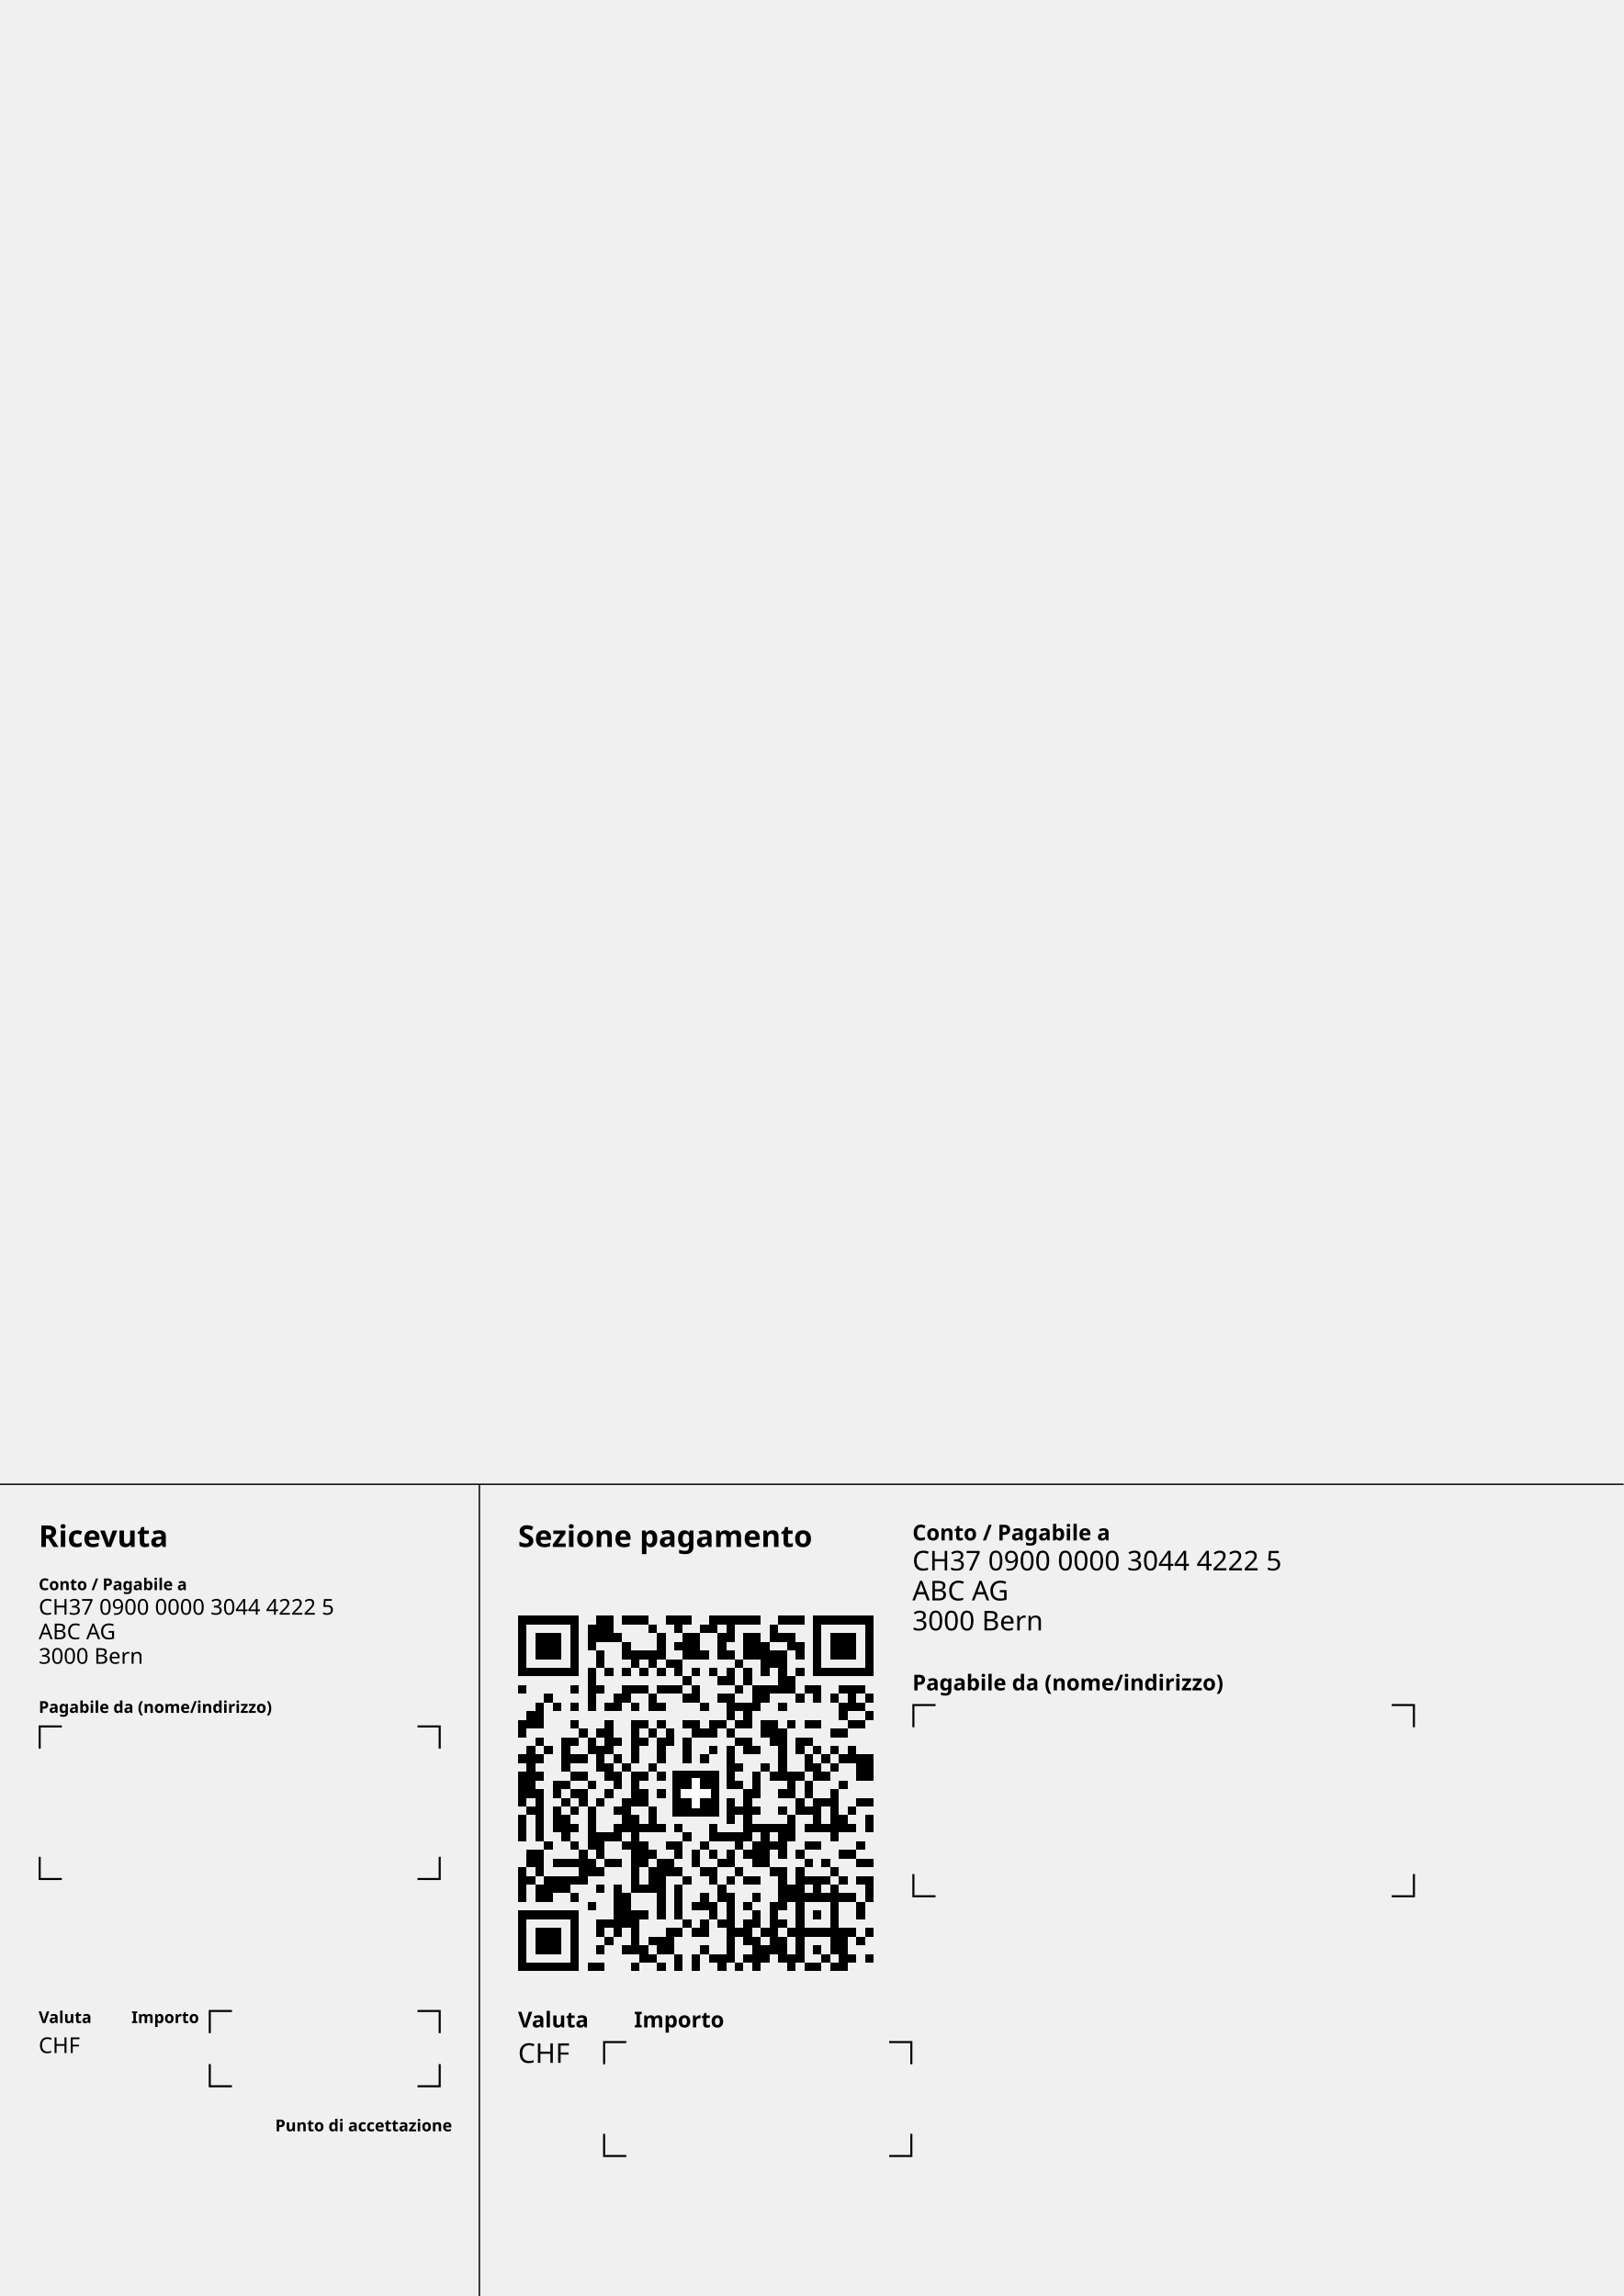
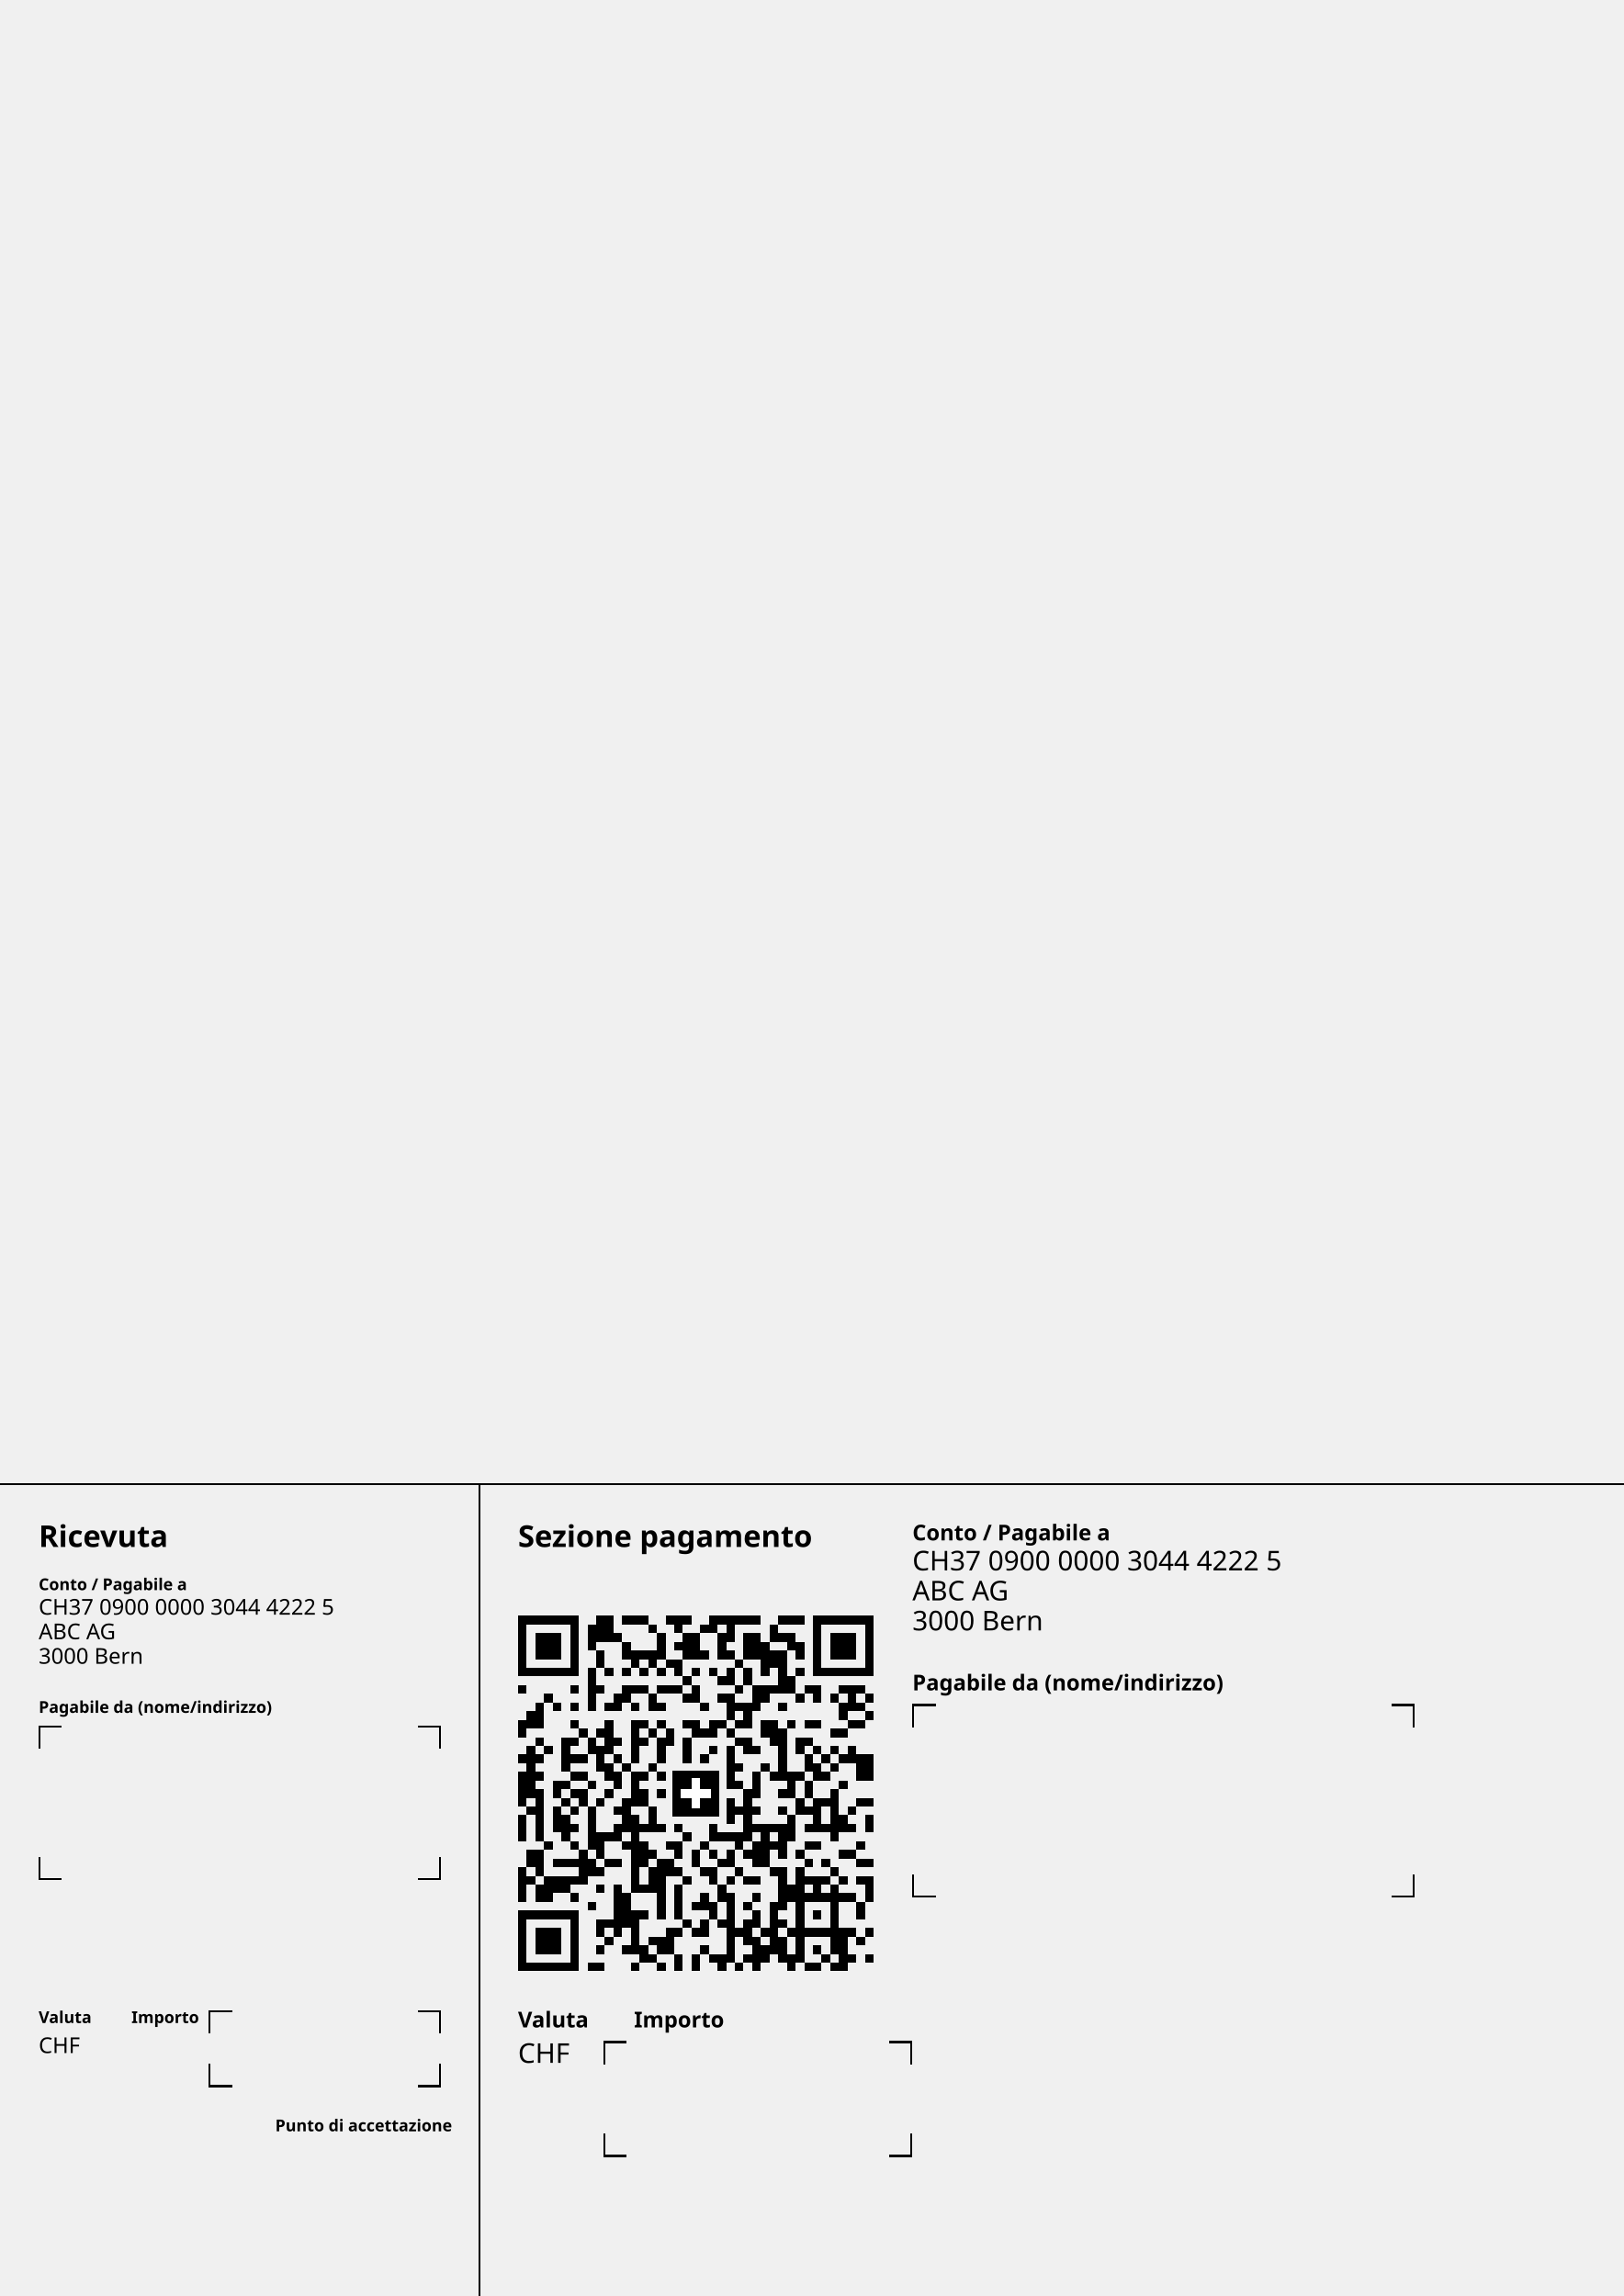
<svg xmlns="http://www.w3.org/2000/svg" width="210mm" height="297mm" version="1.1" viewBox="0 0 595.276 841.89">
  <g font-family="Frutiger" transform="translate(0 841.89)">
    <g transform="translate(189.921 -0)">
      <text x="0" y="-274.665" font-size="11" font-weight="bold">Sezione pagamento</text>
    </g>
    <g transform="translate(189.921 -119.055) scale(3.18)">
      <path fill="#000000" shape-rendering="crispEdges" d="M0,-41h7v1h-7zm9,0h2v3h-2zm3,0h3v1h-3zm5,0h3v1h-3zm5,0h6v1h-6zm8,0h3v1h-3z m4,0h7v1h-7zm-34,1h1v6h-1zm6,0h1v6h-1zm2,0h1v3h-1zm7,0h1v1h-1zm3,0h1v1h-1z m3,0h2v1h-2zm3,0h1v2h-1zm5,0h1v2h-1zm5,0h1v6h-1zm6,0h1v6h-1zm-38,1h3v3h-3z m9,0h1v1h-1zm5,0h1v3h-1zm3,0h2v3h-2zm4,0h1v3h-1zm3,0h2v3h-2zm4,0h2v1h-2z m6,0h3v3h-3zm-24,1h1v2h-1zm6,0h1v1h-1zm10,0h1v4h-1zm3,0h2v1h-2zm-22,1h1v2h-1z m4,0h3v1h-3zm8,0h1v1h-1zm3,0h1v1h-1zm5,0h2v2h-2zm3,0h1v1h-1zm-19,1h1v1h-1z m2,0h1v1h-1zm2,0h2v1h-2zm8,0h1v1h-1zm-24,1h5v1h-5zm7,0h1v5h-1zm2,0h1v1h-1z m2,0h1v1h-1zm2,0h1v1h-1zm2,0h1v1h-1zm2,0h1v1h-1zm2,0h1v1h-1zm2,0h1v1h-1z m2,0h1v2h-1zm2,0h1v2h-1zm4,0h1v3h-1zm2,0h1v1h-1zm3,0h5v1h-5zm-16,1h1v1h-1z m4,0h1v1h-1zm8,0h1v2h-1zm-31,1h1v1h-1zm6,0h1v1h-1zm3,0h1v1h-1zm3,0h3v1h-3z m4,0h3v1h-3zm4,0h1v2h-1zm5,0h1v1h-1zm2,0h2v2h-2zm2,0h1v1h-1zm4,0h2v1h-2z m4,0h3v1h-3zm-34,1h1v1h-1zm8,0h2v1h-2zm4,0h1v2h-1zm4,0h1v1h-1zm4,0h2v1h-2z m9,0h1v1h-1zm2,0h1v1h-1zm2,0h1v1h-1zm2,0h1v2h-1zm2,0h1v1h-1zm-38,1h1v3h-1z m2,0h1v1h-1zm2,0h1v1h-1zm4,0h2v1h-2zm3,0h1v1h-1zm3,0h1v1h-1zm5,0h1v1h-1z m3,0h4v1h-4zm6,0h1v1h-1zm7,0h1v2h-1zm2,0h1v1h-1zm-38,1h1v2h-1zm23,0h1v1h-1z m2,0h1v2h-1zm14,0h1v1h-1zm-40,1h1v2h-1zm6,0h1v1h-1zm4,0h1v4h-1zm3,0h1v5h-1z m1,0h1v1h-1zm2,0h1v1h-1zm3,0h2v1h-2zm3,0h2v1h-2zm3,0h1v1h-1zm3,0h2v2h-2z m3,0h1v1h-1zm2,0h2v1h-2zm5,0h2v1h-2zm-31,1h1v1h-1zm2,0h1v1h-1zm6,0h1v1h-1z m2,0h1v2h-1zm3,0h3v1h-3zm4,0h1v1h-1zm6,0h1v6h-1zm6,0h2v1h-2zm-34,1h1v1h-1z m3,-0h1v4h-1zm1,0h1v1h-1zm2,0h1v2h-1zm3,0h1v1h-1zm3,0h1v1h-1zm2,0h1v3h-1z m3,0h1v3h-1zm6,0h2v1h-2zm4,0h1v1h-1zm3,0h2v1h-2zm-31,1h1v6h-1zm2,0h1v1h-1z m6,-0h1v3h-1zm13,0h1v1h-1zm2,0h1v5h-1zm2,0h2v1h-2zm6,0h1v1h-1zm2,0h1v1h-1z m2,0h1v1h-1zm2,0h1v2h-1zm-38,1h1v1h-1zm2,0h1v1h-1zm4,0h2v1h-2zm5,0h1v1h-1z m10,0h1v1h-1zm12,-0h1v2h-1zm2,0h1v1h-1zm2,0h1v1h-1zm2,0h2v3h-2zm-29,1h1v2h-1z m2,-0h1v1h-1zm3,0h1v1h-1zm10,0h1v1h-1zm3,0h1v1h-1zm6,0h1v2h-1zm2,-0h1v1h-1z m-36,1h1v4h-1zm2,0h1v1h-1zm4,0h2v1h-2zm5,0h1v2h-1zm2,-0h1v4h-1zm1,0h1v1h-1z m2,0h1v1h-1zm11,-0h1v3h-1zm2,0h1v1h-1zm2,-0h1v3h-1zm1,0h1v1h-1zm3,0h1v1h-1z m-31,1h2v1h-2zm4,0h1v1h-1zm17,0h1v1h-1zm8,-0h1v2h-1zm4,0h1v1h-1zm-35,1h1v6h-1z m2,-0h1v1h-1zm2,0h2v1h-2zm4,0h1v1h-1zm4,0h1v2h-1zm2,0h1v1h-1zm10,0h1v6h-1z m4,-0h1v1h-1zm6,0h1v6h-1zm-31,1h1v1h-1zm2,0h1v1h-1zm2,0h1v1h-1zm3,0h1v4h-1z m12,0h1v3h-1zm8,0h1v2h-1zm2,0h1v4h-1zm1,0h1v1h-1zm4,0h2v1h-2zm-38,1h1v1h-1z m3,0h1v3h-1zm2,0h1v1h-1zm2,0h1v5h-1zm3,0h1v1h-1zm4,0h1v3h-1zm10,0h1v1h-1z m2,0h1v1h-1zm3,0h1v1h-1zm3,0h1v1h-1zm5,0h1v1h-1zm-38,1h1v3h-1zm5,0h1v3h-1z m8,0h1v9h-1zm18,0h1v3h-1zm6,0h1v2h-1zm3,0h1v2h-1zm-34,1h1v1h-1zm5,0h1v2h-1z m3,0h1v1h-1zm2,0h1v1h-1zm2,0h1v1h-1zm4,0h1v2h-1zm5,0h4v1h-4zm6,0h1v1h-1z m2,0h1v1h-1zm3,0h1v1h-1zm-29,1h1v3h-1zm1,0h1v1h-1zm9,0h1v1h-1zm4,0h3v1h-3z m5,0h1v4h-1zm2,0h1v3h-1zm-27,1h1v1h-1zm3,0h1v1h-1zm6,0h1v1h-1zm2,0h1v3h-1z m3,0h2v1h-2zm4,0h1v1h-1zm4,0h1v1h-1zm2,0h1v3h-1zm2,0h1v1h-1zm4,0h2v1h-2z m6,0h1v1h-1zm-38,1h2v2h-2zm6,0h1v4h-1zm8,0h1v1h-1zm3,0h1v1h-1zm2,0h1v2h-1z m2,0h1v1h-1zm2,0h1v2h-1zm2,0h1v1h-1zm6,0h1v1h-1zm5,0h2v1h-2zm-33,1h3v1h-3z m4,0h1v2h-1zm2,0h2v1h-2zm6,0h1v7h-1zm1,0h1v2h-1zm6,0h1v1h-1zm10,0h1v1h-1z m2,0h1v1h-1zm4,0h2v1h-2zm-39,1h1v4h-1zm2,0h1v1h-1zm7,0h1v1h-1zm6,0h1v3h-1z m3,0h1v1h-1zm3,0h2v1h-2zm4,0h1v1h-1zm4,0h2v1h-2zm3,0h1v11h-1zm4,0h1v1h-1z m-35,1h1v1h-1zm2,0h3v2h-3zm3,0h1v1h-1zm13,0h1v1h-1zm3,0h1v1h-1zm2,0h1v1h-1z m2,0h2v1h-2zm4,0h1v4h-1zm3,-0h3v1h-3zm4,0h1v1h-1zm2,0h2v1h-2zm-37,1h1v2h-1z m7,0h1v1h-1zm2,0h1v6h-1zm3,-0h1v1h-1zm4,0h1v4h-1zm5,-0h1v2h-1zm8,0h1v2h-1z m3,0h1v2h-1zm2,0h1v8h-1zm4,0h1v2h-1zm-37,1h1v1h-1zm3,0h1v1h-1zm6,0h1v4h-1z m9,0h1v2h-1zm3,0h1v8h-1zm3,0h1v1h-1zm6,0h1v1h-1zm2,0h1v1h-1zm2,0h2v1h-2z m-29,1h1v1h-1zm12,0h1v1h-1zm2,0h1v2h-1zm4,0h1v1h-1zm3,0h1v6h-1zm10,0h1v2h-1z m-39,1h7v1h-7zm13,0h1v5h-1zm1,0h1v1h-1zm13,0h1v2h-1zm7,0h1v1h-1zm-34,1h1v6h-1z m6,0h1v6h-1zm3,-0h2v1h-2zm10,0h1v1h-1zm2,0h1v2h-1zm2,-0h1v1h-1zm3,0h1v3h-1z m4,-0h1v1h-1zm-28,1h3v3h-3zm7,-0h1v1h-1zm8,0h1v3h-1zm1,-0h1v1h-1zm2,0h1v1h-1z m5,0h1v1h-1zm3,0h1v1h-1zm3,0h1v1h-1zm2,0h3v1h-3zm4,0h1v5h-1zm1,0h1v1h-1z m2,0h1v1h-1zm-30,1h1v1h-1zm5,0h2v1h-2zm12,0h1v4h-1zm3,0h1v3h-1zm9,0h1v1h-1z m-30,1h1v1h-1zm3,0h1v1h-1zm2,0h1v2h-1zm2,0h1v1h-1zm5,0h1v1h-1zm7,0h1v2h-1z m6,0h1v1h-1zm-19,1h1v1h-1zm3,0h1v2h-1zm2,0h1v2h-1zm2,0h2v1h-2zm4,0h1v1h-1z m5,0h1v2h-1zm4,0h1v1h-1zm3,0h1v1h-1zm2,0h1v1h-1zm-39,1h5v1h-5zm7,0h2v1h-2z m5,0h1v1h-1zm3,0h1v1h-1zm7,0h1v1h-1zm2,0h1v1h-1zm8,0h2v1h-2zm3,0h1v1h-1z" />
    </g>
    <g transform="translate(189.921 -119.055)">
      <path fill="#000000" shape-rendering="crispEdges" d="M56.693,-73.701h17.008v17.008h-17.008z" />
      <path fill="#ffffff" shape-rendering="crispEdges" d="M63.543,-70.709h3.307v11.024h-3.307zm-3.858,3.858h11.024v3.307h-11.024z" />
    </g>
    <g transform="translate(189.921 -0)">
      <text x="0" y="-98.482" font-size="8" font-weight="bold">Valuta</text>
      <text x="0" y="-85.482" font-size="10">CHF</text>
      <text x="42.52" y="-98.482" font-size="8" font-weight="bold">Importo</text>
-       <path stroke="#000000" stroke-width="0.75" fill="none" d="M31.556,-59.466l0,8.129l8.129,0m96.378,0l8.129,0l0,-8.129m0,-25.512l0,-8.129l-8.129,0m-96.378,0l-8.129,0l0,8.129" />
+       <path stroke="#000000" stroke-width="0.75" shape-rendering="crispEdges" fill="none" d="M31.556,-59.466l0,8.129l8.129,0m96.378,0l8.129,0l0,-8.129m0,-25.512l0,-8.129l-8.129,0m-96.378,0l-8.129,0l0,8.129" />
    </g>
    <g transform="translate(334.488 -0)">
      <text x="0" y="-277.065" font-size="8" font-weight="bold">Conto / Pagabile a</text>
      <text x="0" y="-266.065" font-size="10">CH37 0900 0000 3044 4222 5</text>
      <text x="0" y="-255.065" font-size="10">ABC AG</text>
      <text x="0" y="-244.065" font-size="10">3000 Bern</text>
      <text x="0" y="-222.065" font-size="8" font-weight="bold">Pagabile da (nome/indirizzo)</text>
-       <path stroke="#000000" stroke-width="0.75" fill="none" d="M0.375,-154.702l0,8.129l8.129,0m167.244,0l8.129,0l0,-8.129m0,-53.858l0,-8.129l-8.129,0m-167.244,0l-8.129,0l0,8.129" />
+       <path stroke="#000000" stroke-width="0.75" shape-rendering="crispEdges" fill="none" d="M0.375,-154.702l0,8.129l8.129,0m167.244,0l8.129,0l0,-8.129m0,-53.858l0,-8.129l-8.129,0m-167.244,0l-8.129,0l0,8.129" />
    </g>
    <g transform="translate(14.173 -0)">
      <text x="0" y="-274.665" font-size="11" font-weight="bold">Ricevuta</text>
      <text x="0" y="-258.822" font-size="6" font-weight="bold">Conto / Pagabile a</text>
      <text x="0" y="-249.822" font-size="8">CH37 0900 0000 3044 4222 5</text>
      <text x="0" y="-240.822" font-size="8">ABC AG</text>
      <text x="0" y="-231.822" font-size="8">3000 Bern</text>
      <text x="0" y="-213.822" font-size="6" font-weight="bold">Pagabile da (nome/indirizzo)</text>
-       <path stroke="#000000" stroke-width="0.75" fill="none" d="M0.375,-161.033l0,8.129l8.129,0m130.394,0l8.129,0l0,-8.129m0,-39.685l0,-8.129l-8.129,0m-130.394,0l-8.129,0l0,8.129" />
+       <path stroke="#000000" stroke-width="0.75" shape-rendering="crispEdges" fill="none" d="M0.375,-161.033l0,8.129l8.129,0m130.394,0l8.129,0l0,-8.129m0,-39.685l0,-8.129l-8.129,0m-130.394,0l-8.129,0l0,8.129" />
      <text x="0" y="-100.082" font-size="6" font-weight="bold">Valuta</text>
      <text x="0" y="-89.082" font-size="8">CHF</text>
      <text x="34.016" y="-100.082" font-size="6" font-weight="bold">Importo</text>
-       <path stroke="#000000" stroke-width="0.75" fill="none" d="M62.737,-85.039l0,8.129l8.129,0m68.031,0l8.129,0l0,-8.129m0,-11.339l0,-8.129l-8.129,0m-68.031,0l-8.129,0l0,8.129" />
+       <path stroke="#000000" stroke-width="0.75" shape-rendering="crispEdges" fill="none" d="M62.737,-85.039l0,8.129l8.129,0m68.031,0l8.129,0l0,-8.129m0,-11.339l0,-8.129l-8.129,0m-68.031,0l-8.129,0l0,8.129" />
      <text x="86.724" y="-60.397" font-size="6" font-weight="bold">Punto di accettazione</text>
    </g>
-     <path stroke="#000000" stroke-width="0.5" fill="none" d="M175.748,-0l0,-297.638m-175.748,0l595.276,0" />
+     <path stroke="#000000" stroke-width="0.5" shape-rendering="crispEdges" fill="none" d="M175.748,-0l0,-297.638m-175.748,0l595.276,0" />
  </g>
</svg>
